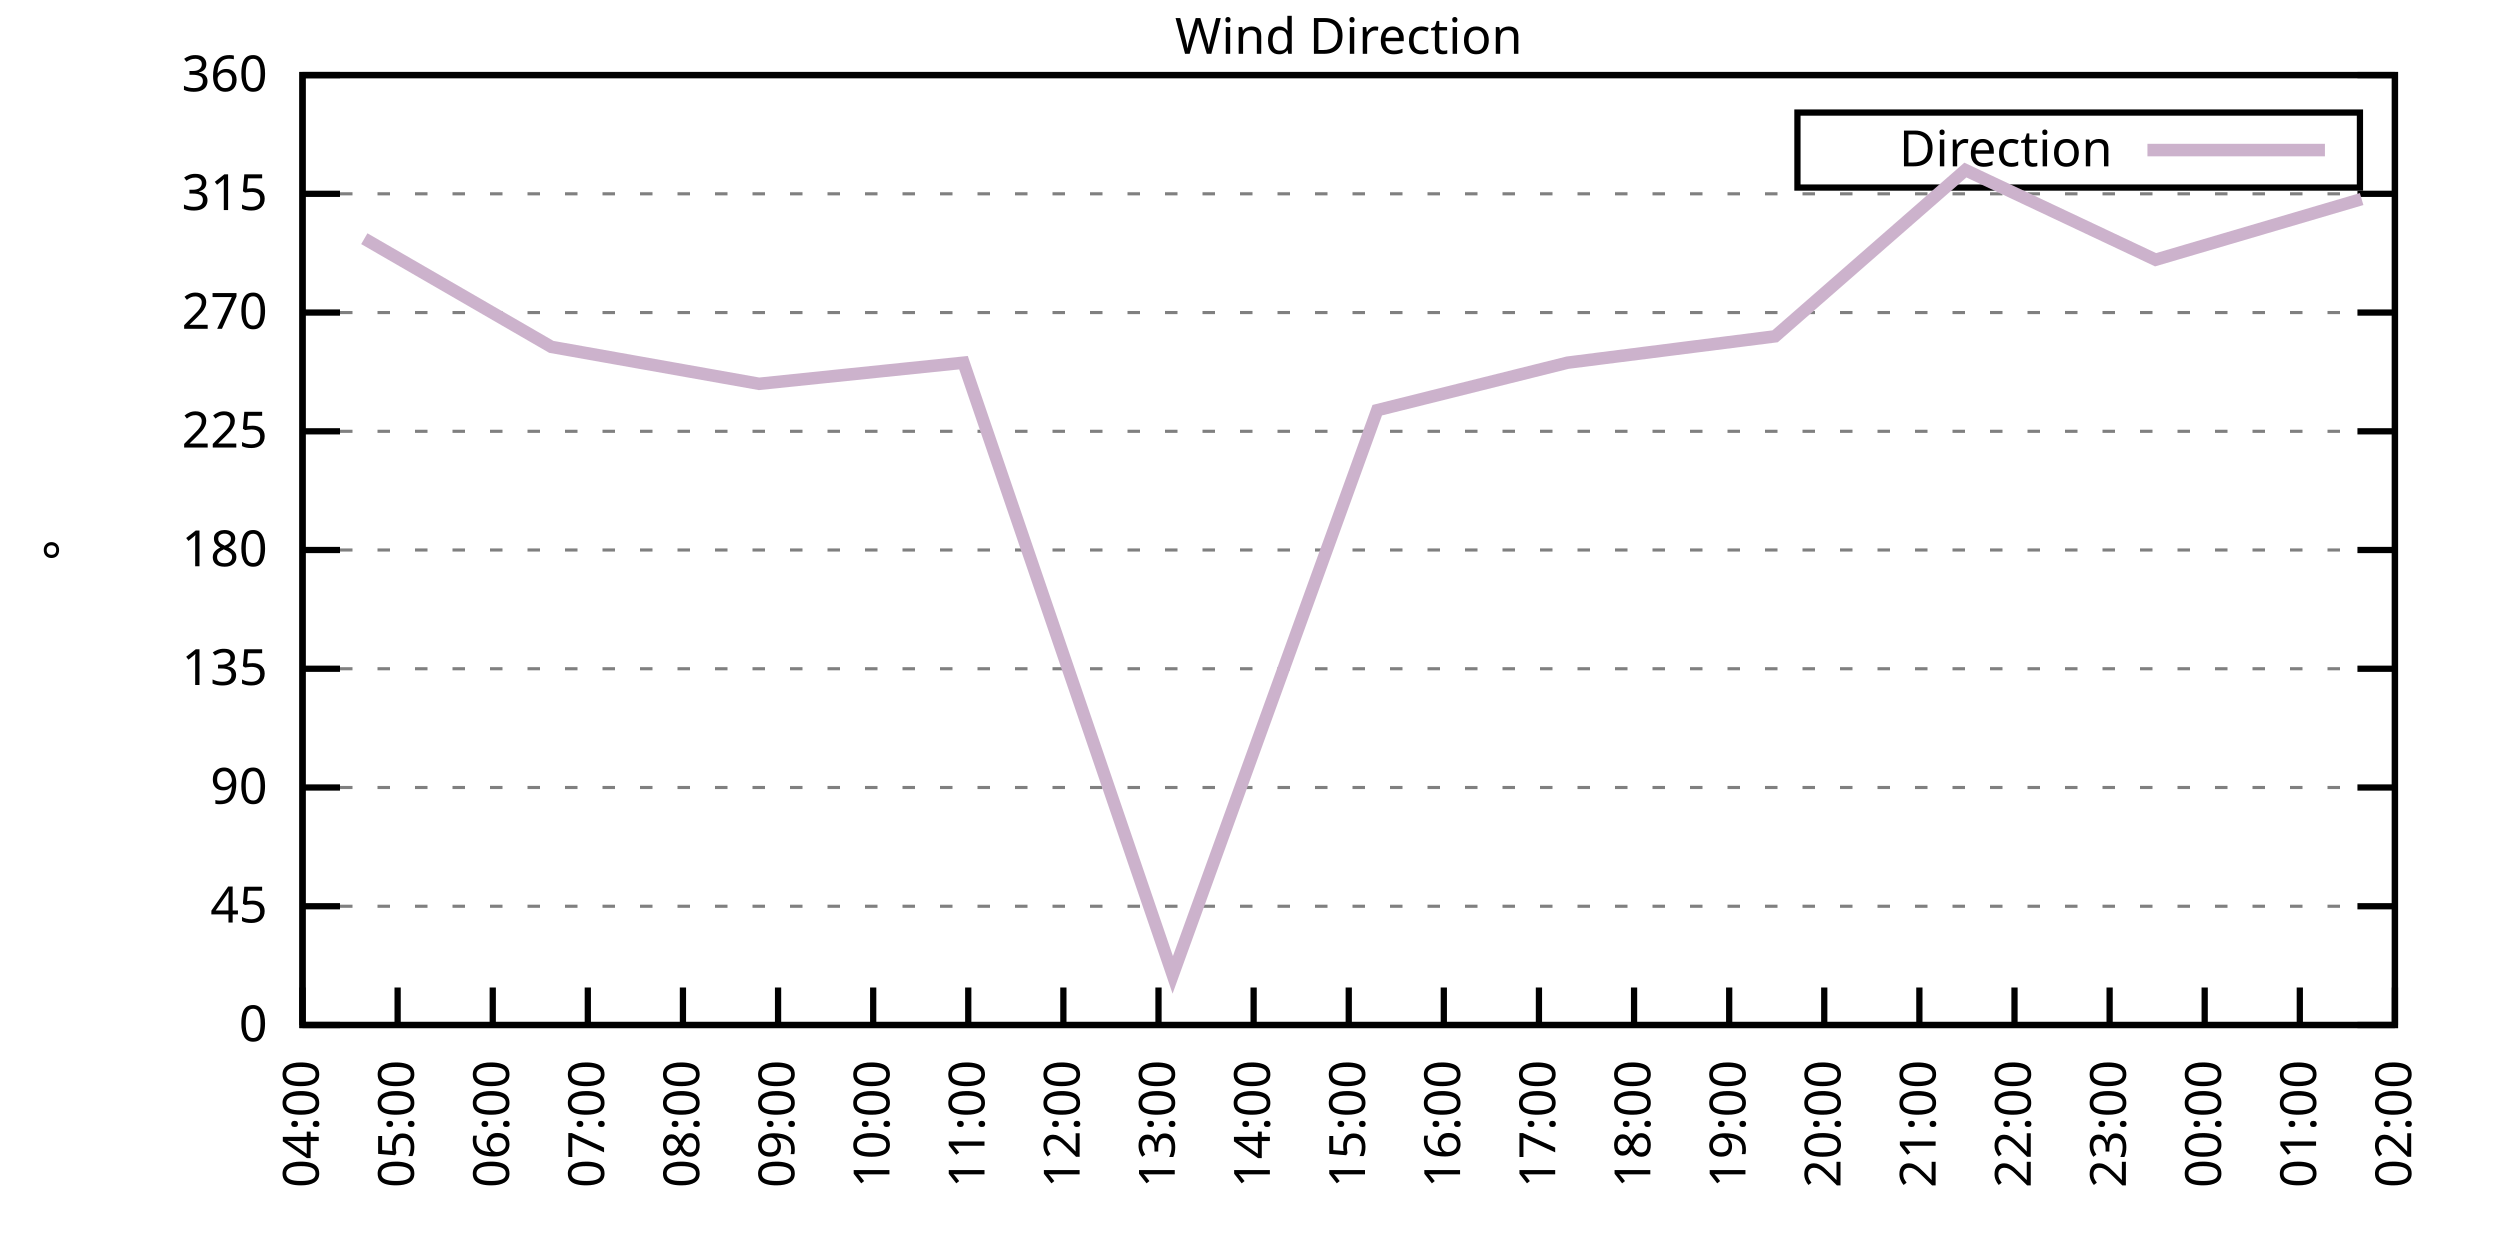
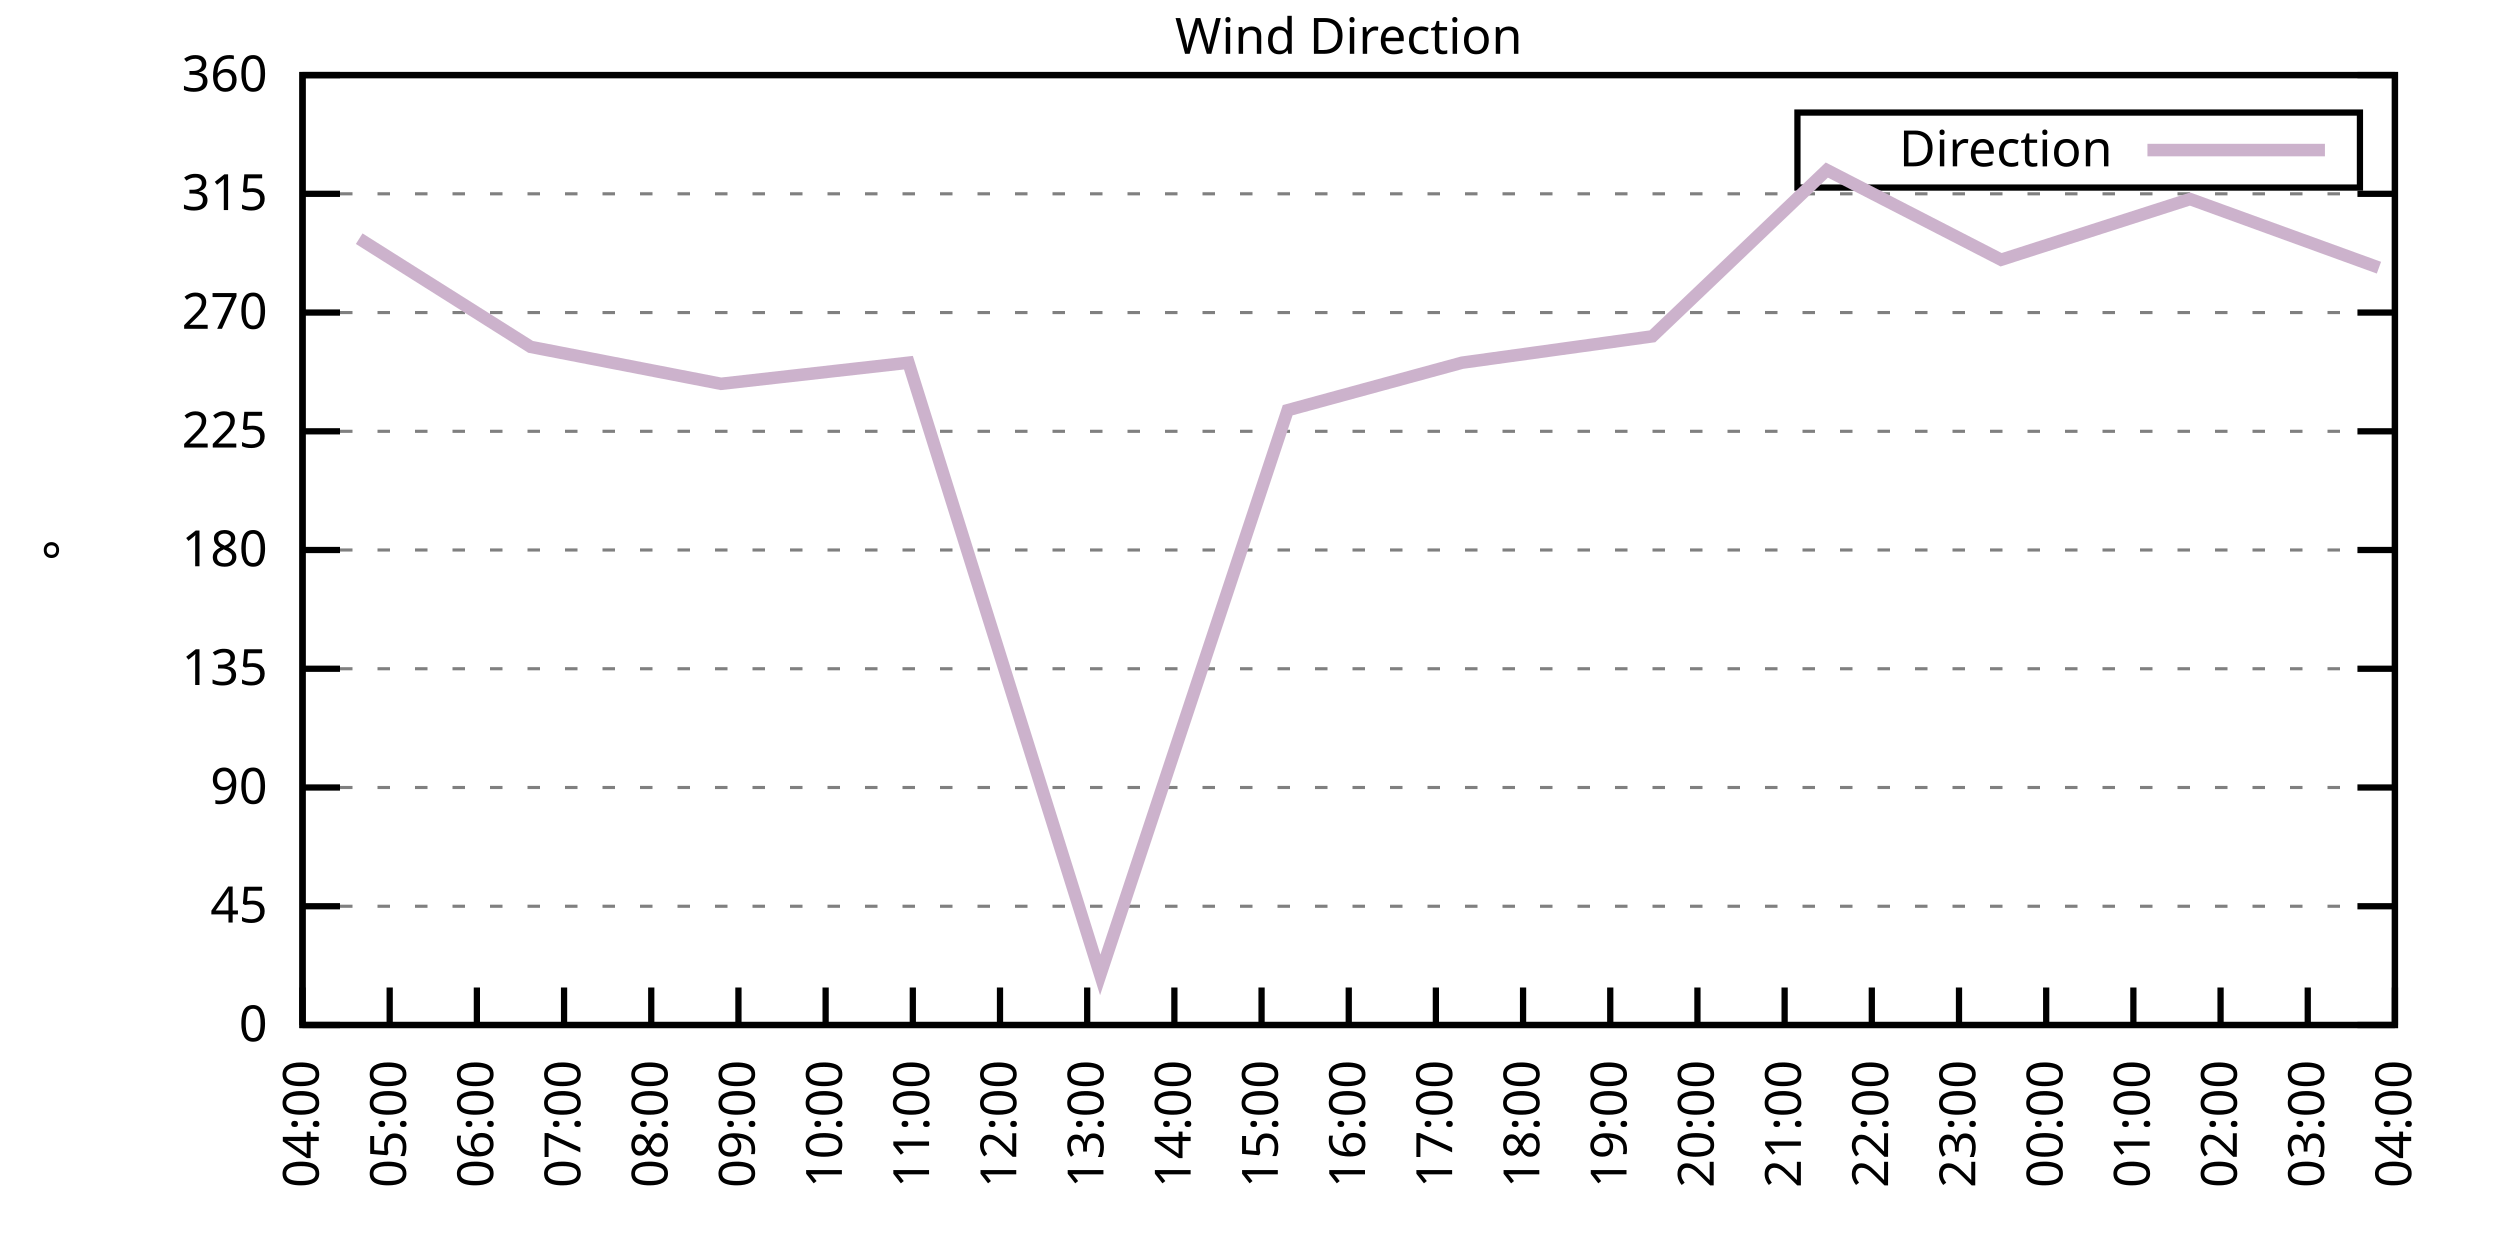
<svg xmlns="http://www.w3.org/2000/svg" xmlns:xlink="http://www.w3.org/1999/xlink" width="400" height="200" viewBox="0 0 400 200">
  <g id="gnuplot_canvas">
    <rect x="0" y="0" width="400" height="200" fill="none" />
    <defs>
      <circle id="gpDot" r="0.5" stroke-width="0.5" stroke="currentColor" />
      <path id="gpPt0" stroke-width="0.333" stroke="currentColor" d="M-1,0 h2 M0,-1 v2" />
      <path id="gpPt1" stroke-width="0.333" stroke="currentColor" d="M-1,-1 L1,1 M1,-1 L-1,1" />
      <path id="gpPt2" stroke-width="0.333" stroke="currentColor" d="M-1,0 L1,0 M0,-1 L0,1 M-1,-1 L1,1 M-1,1 L1,-1" />
      <rect id="gpPt3" stroke-width="0.333" stroke="currentColor" x="-1" y="-1" width="2" height="2" />
      <rect id="gpPt4" stroke-width="0.333" stroke="currentColor" fill="currentColor" x="-1" y="-1" width="2" height="2" />
      <circle id="gpPt5" stroke-width="0.333" stroke="currentColor" cx="0" cy="0" r="1" />
      <use xlink:href="#gpPt5" id="gpPt6" fill="currentColor" stroke="none" />
      <path id="gpPt7" stroke-width="0.333" stroke="currentColor" d="M0,-1.33 L-1.33,0.67 L1.33,0.67 z" />
      <use xlink:href="#gpPt7" id="gpPt8" fill="currentColor" stroke="none" />
      <use xlink:href="#gpPt7" id="gpPt9" stroke="currentColor" transform="rotate(180)" />
      <use xlink:href="#gpPt9" id="gpPt10" fill="currentColor" stroke="none" />
      <use xlink:href="#gpPt3" id="gpPt11" stroke="currentColor" transform="rotate(45)" />
      <use xlink:href="#gpPt11" id="gpPt12" fill="currentColor" stroke="none" />
      <path id="gpPt13" stroke-width="0.333" stroke="currentColor" d="M0,1.330 L1.265,0.411 L0.782,-1.067 L-0.782,-1.076 L-1.265,0.411 z" />
      <use xlink:href="#gpPt13" id="gpPt14" fill="currentColor" stroke="none" />
      <filter id="textbox" filterUnits="objectBoundingBox" x="0" y="0" height="1" width="1">
        <feFlood flood-color="white" flood-opacity="1" result="bgnd" />
        <feComposite in="SourceGraphic" in2="bgnd" operator="atop" />
      </filter>
      <filter id="greybox" filterUnits="objectBoundingBox" x="0" y="0" height="1" width="1">
        <feFlood flood-color="lightgrey" flood-opacity="1" result="grey" />
        <feComposite in="SourceGraphic" in2="grey" operator="atop" />
      </filter>
    </defs>
    <g fill="none" color="white" stroke="currentColor" stroke-width="1.00" stroke-linecap="butt" stroke-linejoin="miter">
</g>
    <g fill="none" color="black" stroke="currentColor" stroke-width="1.00" stroke-linecap="butt" stroke-linejoin="miter">
      <g stroke="none" shape-rendering="crispEdges">
        <polygon fill="rgb(255, 255, 255)" points="48.40,164.00 383.18,164.00 383.18,12.02 48.40,12.02 " />
      </g>
    </g>
    <g fill="none" color="black" stroke="currentColor" stroke-width="1.00" stroke-linecap="butt" stroke-linejoin="miter">
</g>
    <g fill="none" color="black" stroke="black" stroke-width="0.50" stroke-linecap="butt" stroke-linejoin="miter">
</g>
    <g fill="none" color="gray" stroke="currentColor" stroke-width="0.50" stroke-linecap="butt" stroke-linejoin="miter">
      <path stroke="gray" stroke-dasharray="2,4" class="gridline" d="M48.40,164.00 L383.19,164.00  " />
    </g>
    <g fill="none" color="gray" stroke="gray" stroke-width="1.00" stroke-linecap="butt" stroke-linejoin="miter">
</g>
    <g fill="none" color="black" stroke="currentColor" stroke-width="1.00" stroke-linecap="butt" stroke-linejoin="miter">
      <path stroke="black" d="M48.40,164.00 L54.40,164.00 M383.19,164.00 L377.19,164.00  " />
      <g transform="translate(42.80,166.60)" stroke="none" fill="black" font-family="Sans" font-size="8.00" text-anchor="end">
        <text>
          <tspan font-family="Sans"> 0</tspan>
        </text>
      </g>
    </g>
    <g fill="none" color="black" stroke="currentColor" stroke-width="1.00" stroke-linecap="butt" stroke-linejoin="miter">
</g>
    <g fill="none" color="black" stroke="black" stroke-width="0.50" stroke-linecap="butt" stroke-linejoin="miter">
</g>
    <g fill="none" color="gray" stroke="currentColor" stroke-width="0.50" stroke-linecap="butt" stroke-linejoin="miter">
      <path stroke="gray" stroke-dasharray="2,4" class="gridline" d="M48.40,145.00 L383.19,145.00  " />
    </g>
    <g fill="none" color="gray" stroke="gray" stroke-width="1.00" stroke-linecap="butt" stroke-linejoin="miter">
</g>
    <g fill="none" color="black" stroke="currentColor" stroke-width="1.00" stroke-linecap="butt" stroke-linejoin="miter">
      <path stroke="black" d="M48.40,145.00 L54.40,145.00 M383.19,145.00 L377.19,145.00  " />
      <g transform="translate(42.80,147.60)" stroke="none" fill="black" font-family="Sans" font-size="8.00" text-anchor="end">
        <text>
          <tspan font-family="Sans"> 45</tspan>
        </text>
      </g>
    </g>
    <g fill="none" color="black" stroke="currentColor" stroke-width="1.00" stroke-linecap="butt" stroke-linejoin="miter">
</g>
    <g fill="none" color="black" stroke="black" stroke-width="0.50" stroke-linecap="butt" stroke-linejoin="miter">
</g>
    <g fill="none" color="gray" stroke="currentColor" stroke-width="0.50" stroke-linecap="butt" stroke-linejoin="miter">
      <path stroke="gray" stroke-dasharray="2,4" class="gridline" d="M48.40,126.00 L383.19,126.00  " />
    </g>
    <g fill="none" color="gray" stroke="gray" stroke-width="1.00" stroke-linecap="butt" stroke-linejoin="miter">
</g>
    <g fill="none" color="black" stroke="currentColor" stroke-width="1.00" stroke-linecap="butt" stroke-linejoin="miter">
      <path stroke="black" d="M48.40,126.00 L54.40,126.00 M383.19,126.00 L377.19,126.00  " />
      <g transform="translate(42.80,128.60)" stroke="none" fill="black" font-family="Sans" font-size="8.00" text-anchor="end">
        <text>
          <tspan font-family="Sans"> 90</tspan>
        </text>
      </g>
    </g>
    <g fill="none" color="black" stroke="currentColor" stroke-width="1.00" stroke-linecap="butt" stroke-linejoin="miter">
</g>
    <g fill="none" color="black" stroke="black" stroke-width="0.50" stroke-linecap="butt" stroke-linejoin="miter">
</g>
    <g fill="none" color="gray" stroke="currentColor" stroke-width="0.50" stroke-linecap="butt" stroke-linejoin="miter">
      <path stroke="gray" stroke-dasharray="2,4" class="gridline" d="M48.40,107.00 L383.19,107.00  " />
    </g>
    <g fill="none" color="gray" stroke="gray" stroke-width="1.00" stroke-linecap="butt" stroke-linejoin="miter">
</g>
    <g fill="none" color="black" stroke="currentColor" stroke-width="1.00" stroke-linecap="butt" stroke-linejoin="miter">
      <path stroke="black" d="M48.40,107.00 L54.40,107.00 M383.19,107.00 L377.19,107.00  " />
      <g transform="translate(42.80,109.60)" stroke="none" fill="black" font-family="Sans" font-size="8.00" text-anchor="end">
        <text>
          <tspan font-family="Sans"> 135</tspan>
        </text>
      </g>
    </g>
    <g fill="none" color="black" stroke="currentColor" stroke-width="1.00" stroke-linecap="butt" stroke-linejoin="miter">
</g>
    <g fill="none" color="black" stroke="black" stroke-width="0.50" stroke-linecap="butt" stroke-linejoin="miter">
</g>
    <g fill="none" color="gray" stroke="currentColor" stroke-width="0.50" stroke-linecap="butt" stroke-linejoin="miter">
      <path stroke="gray" stroke-dasharray="2,4" class="gridline" d="M48.40,88.00 L383.19,88.00  " />
    </g>
    <g fill="none" color="gray" stroke="gray" stroke-width="1.00" stroke-linecap="butt" stroke-linejoin="miter">
</g>
    <g fill="none" color="black" stroke="currentColor" stroke-width="1.00" stroke-linecap="butt" stroke-linejoin="miter">
      <path stroke="black" d="M48.40,88.00 L54.40,88.00 M383.19,88.00 L377.19,88.00  " />
      <g transform="translate(42.80,90.60)" stroke="none" fill="black" font-family="Sans" font-size="8.00" text-anchor="end">
        <text>
          <tspan font-family="Sans"> 180</tspan>
        </text>
      </g>
    </g>
    <g fill="none" color="black" stroke="currentColor" stroke-width="1.00" stroke-linecap="butt" stroke-linejoin="miter">
</g>
    <g fill="none" color="black" stroke="black" stroke-width="0.50" stroke-linecap="butt" stroke-linejoin="miter">
</g>
    <g fill="none" color="gray" stroke="currentColor" stroke-width="0.50" stroke-linecap="butt" stroke-linejoin="miter">
      <path stroke="gray" stroke-dasharray="2,4" class="gridline" d="M48.40,69.01 L383.19,69.01  " />
    </g>
    <g fill="none" color="gray" stroke="gray" stroke-width="1.00" stroke-linecap="butt" stroke-linejoin="miter">
</g>
    <g fill="none" color="black" stroke="currentColor" stroke-width="1.00" stroke-linecap="butt" stroke-linejoin="miter">
      <path stroke="black" d="M48.40,69.01 L54.40,69.01 M383.19,69.01 L377.19,69.01  " />
      <g transform="translate(42.80,71.61)" stroke="none" fill="black" font-family="Sans" font-size="8.00" text-anchor="end">
        <text>
          <tspan font-family="Sans"> 225</tspan>
        </text>
      </g>
    </g>
    <g fill="none" color="black" stroke="currentColor" stroke-width="1.00" stroke-linecap="butt" stroke-linejoin="miter">
</g>
    <g fill="none" color="black" stroke="black" stroke-width="0.50" stroke-linecap="butt" stroke-linejoin="miter">
</g>
    <g fill="none" color="gray" stroke="currentColor" stroke-width="0.50" stroke-linecap="butt" stroke-linejoin="miter">
      <path stroke="gray" stroke-dasharray="2,4" class="gridline" d="M48.40,50.01 L383.19,50.01  " />
    </g>
    <g fill="none" color="gray" stroke="gray" stroke-width="1.00" stroke-linecap="butt" stroke-linejoin="miter">
</g>
    <g fill="none" color="black" stroke="currentColor" stroke-width="1.00" stroke-linecap="butt" stroke-linejoin="miter">
      <path stroke="black" d="M48.40,50.01 L54.40,50.01 M383.19,50.01 L377.19,50.01  " />
      <g transform="translate(42.80,52.61)" stroke="none" fill="black" font-family="Sans" font-size="8.00" text-anchor="end">
        <text>
          <tspan font-family="Sans"> 270</tspan>
        </text>
      </g>
    </g>
    <g fill="none" color="black" stroke="currentColor" stroke-width="1.00" stroke-linecap="butt" stroke-linejoin="miter">
</g>
    <g fill="none" color="black" stroke="black" stroke-width="0.50" stroke-linecap="butt" stroke-linejoin="miter">
</g>
    <g fill="none" color="gray" stroke="currentColor" stroke-width="0.50" stroke-linecap="butt" stroke-linejoin="miter">
      <path stroke="gray" stroke-dasharray="2,4" class="gridline" d="M48.40,31.01 L383.19,31.01  " />
    </g>
    <g fill="none" color="gray" stroke="gray" stroke-width="1.00" stroke-linecap="butt" stroke-linejoin="miter">
</g>
    <g fill="none" color="black" stroke="currentColor" stroke-width="1.00" stroke-linecap="butt" stroke-linejoin="miter">
      <path stroke="black" d="M48.40,31.01 L54.40,31.01 M383.19,31.01 L377.19,31.01  " />
      <g transform="translate(42.80,33.61)" stroke="none" fill="black" font-family="Sans" font-size="8.00" text-anchor="end">
        <text>
          <tspan font-family="Sans"> 315</tspan>
        </text>
      </g>
    </g>
    <g fill="none" color="black" stroke="currentColor" stroke-width="1.00" stroke-linecap="butt" stroke-linejoin="miter">
</g>
    <g fill="none" color="black" stroke="black" stroke-width="0.50" stroke-linecap="butt" stroke-linejoin="miter">
</g>
    <g fill="none" color="gray" stroke="currentColor" stroke-width="0.50" stroke-linecap="butt" stroke-linejoin="miter">
      <path stroke="gray" stroke-dasharray="2,4" class="gridline" d="M48.40,12.01 L383.19,12.01  " />
    </g>
    <g fill="none" color="gray" stroke="gray" stroke-width="1.00" stroke-linecap="butt" stroke-linejoin="miter">
</g>
    <g fill="none" color="black" stroke="currentColor" stroke-width="1.00" stroke-linecap="butt" stroke-linejoin="miter">
      <path stroke="black" d="M48.40,12.01 L54.40,12.01 M383.19,12.01 L377.19,12.01  " />
      <g transform="translate(42.80,14.61)" stroke="none" fill="black" font-family="Sans" font-size="8.00" text-anchor="end">
        <text>
          <tspan font-family="Sans"> 360</tspan>
        </text>
      </g>
    </g>
    <g fill="none" color="black" stroke="currentColor" stroke-width="1.00" stroke-linecap="butt" stroke-linejoin="miter">
      <path stroke="black" d="M48.40,164.00 L48.40,158.00  " />
      <g transform="translate(51.00,169.60) rotate(270.00)" stroke="none" fill="black" font-family="Sans" font-size="8.00" text-anchor="end">
        <text>
          <tspan font-family="Sans">04:00</tspan>
        </text>
      </g>
    </g>
    <g fill="none" color="black" stroke="currentColor" stroke-width="1.00" stroke-linecap="butt" stroke-linejoin="miter">
-       <path stroke="black" d="M63.62,164.00 L63.62,158.00  " />
-       <g transform="translate(66.22,169.60) rotate(270.00)" stroke="none" fill="black" font-family="Sans" font-size="8.00" text-anchor="end">
+       <path stroke="black" d="M62.35,164.00 L62.35,158.00  " />
+       <g transform="translate(64.95,169.60) rotate(270.00)" stroke="none" fill="black" font-family="Sans" font-size="8.00" text-anchor="end">
        <text>
          <tspan font-family="Sans">05:00</tspan>
        </text>
      </g>
    </g>
    <g fill="none" color="black" stroke="currentColor" stroke-width="1.00" stroke-linecap="butt" stroke-linejoin="miter">
-       <path stroke="black" d="M78.84,164.00 L78.84,158.00  " />
-       <g transform="translate(81.44,169.60) rotate(270.00)" stroke="none" fill="black" font-family="Sans" font-size="8.00" text-anchor="end">
+       <path stroke="black" d="M76.30,164.00 L76.30,158.00  " />
+       <g transform="translate(78.90,169.60) rotate(270.00)" stroke="none" fill="black" font-family="Sans" font-size="8.00" text-anchor="end">
        <text>
          <tspan font-family="Sans">06:00</tspan>
        </text>
      </g>
    </g>
    <g fill="none" color="black" stroke="currentColor" stroke-width="1.00" stroke-linecap="butt" stroke-linejoin="miter">
-       <path stroke="black" d="M94.05,164.00 L94.05,158.00  " />
-       <g transform="translate(96.65,169.60) rotate(270.00)" stroke="none" fill="black" font-family="Sans" font-size="8.00" text-anchor="end">
+       <path stroke="black" d="M90.25,164.00 L90.25,158.00  " />
+       <g transform="translate(92.85,169.60) rotate(270.00)" stroke="none" fill="black" font-family="Sans" font-size="8.00" text-anchor="end">
        <text>
          <tspan font-family="Sans">07:00</tspan>
        </text>
      </g>
    </g>
    <g fill="none" color="black" stroke="currentColor" stroke-width="1.00" stroke-linecap="butt" stroke-linejoin="miter">
-       <path stroke="black" d="M109.27,164.00 L109.27,158.00  " />
-       <g transform="translate(111.87,169.60) rotate(270.00)" stroke="none" fill="black" font-family="Sans" font-size="8.00" text-anchor="end">
+       <path stroke="black" d="M104.20,164.00 L104.20,158.00  " />
+       <g transform="translate(106.80,169.60) rotate(270.00)" stroke="none" fill="black" font-family="Sans" font-size="8.00" text-anchor="end">
        <text>
          <tspan font-family="Sans">08:00</tspan>
        </text>
      </g>
    </g>
    <g fill="none" color="black" stroke="currentColor" stroke-width="1.00" stroke-linecap="butt" stroke-linejoin="miter">
-       <path stroke="black" d="M124.49,164.00 L124.49,158.00  " />
-       <g transform="translate(127.09,169.60) rotate(270.00)" stroke="none" fill="black" font-family="Sans" font-size="8.00" text-anchor="end">
+       <path stroke="black" d="M118.15,164.00 L118.15,158.00  " />
+       <g transform="translate(120.75,169.60) rotate(270.00)" stroke="none" fill="black" font-family="Sans" font-size="8.00" text-anchor="end">
        <text>
          <tspan font-family="Sans">09:00</tspan>
        </text>
      </g>
    </g>
    <g fill="none" color="black" stroke="currentColor" stroke-width="1.00" stroke-linecap="butt" stroke-linejoin="miter">
-       <path stroke="black" d="M139.71,164.00 L139.71,158.00  " />
-       <g transform="translate(142.31,169.60) rotate(270.00)" stroke="none" fill="black" font-family="Sans" font-size="8.00" text-anchor="end">
+       <path stroke="black" d="M132.10,164.00 L132.10,158.00  " />
+       <g transform="translate(134.70,169.60) rotate(270.00)" stroke="none" fill="black" font-family="Sans" font-size="8.00" text-anchor="end">
        <text>
          <tspan font-family="Sans">10:00</tspan>
        </text>
      </g>
    </g>
    <g fill="none" color="black" stroke="currentColor" stroke-width="1.00" stroke-linecap="butt" stroke-linejoin="miter">
-       <path stroke="black" d="M154.92,164.00 L154.92,158.00  " />
-       <g transform="translate(157.52,169.60) rotate(270.00)" stroke="none" fill="black" font-family="Sans" font-size="8.00" text-anchor="end">
+       <path stroke="black" d="M146.05,164.00 L146.05,158.00  " />
+       <g transform="translate(148.65,169.60) rotate(270.00)" stroke="none" fill="black" font-family="Sans" font-size="8.00" text-anchor="end">
        <text>
          <tspan font-family="Sans">11:00</tspan>
        </text>
      </g>
    </g>
    <g fill="none" color="black" stroke="currentColor" stroke-width="1.00" stroke-linecap="butt" stroke-linejoin="miter">
-       <path stroke="black" d="M170.14,164.00 L170.14,158.00  " />
-       <g transform="translate(172.74,169.60) rotate(270.00)" stroke="none" fill="black" font-family="Sans" font-size="8.00" text-anchor="end">
+       <path stroke="black" d="M160.00,164.00 L160.00,158.00  " />
+       <g transform="translate(162.60,169.60) rotate(270.00)" stroke="none" fill="black" font-family="Sans" font-size="8.00" text-anchor="end">
        <text>
          <tspan font-family="Sans">12:00</tspan>
        </text>
      </g>
    </g>
    <g fill="none" color="black" stroke="currentColor" stroke-width="1.00" stroke-linecap="butt" stroke-linejoin="miter">
-       <path stroke="black" d="M185.36,164.00 L185.36,158.00  " />
-       <g transform="translate(187.96,169.60) rotate(270.00)" stroke="none" fill="black" font-family="Sans" font-size="8.00" text-anchor="end">
+       <path stroke="black" d="M173.95,164.00 L173.95,158.00  " />
+       <g transform="translate(176.55,169.60) rotate(270.00)" stroke="none" fill="black" font-family="Sans" font-size="8.00" text-anchor="end">
        <text>
          <tspan font-family="Sans">13:00</tspan>
        </text>
      </g>
    </g>
    <g fill="none" color="black" stroke="currentColor" stroke-width="1.00" stroke-linecap="butt" stroke-linejoin="miter">
-       <path stroke="black" d="M200.58,164.00 L200.58,158.00  " />
-       <g transform="translate(203.18,169.60) rotate(270.00)" stroke="none" fill="black" font-family="Sans" font-size="8.00" text-anchor="end">
+       <path stroke="black" d="M187.90,164.00 L187.90,158.00  " />
+       <g transform="translate(190.50,169.60) rotate(270.00)" stroke="none" fill="black" font-family="Sans" font-size="8.00" text-anchor="end">
        <text>
          <tspan font-family="Sans">14:00</tspan>
+         </text>
+       </g>
+     </g>
+     <g fill="none" color="black" stroke="currentColor" stroke-width="1.00" stroke-linecap="butt" stroke-linejoin="miter">
+       <path stroke="black" d="M201.85,164.00 L201.85,158.00  " />
+       <g transform="translate(204.45,169.60) rotate(270.00)" stroke="none" fill="black" font-family="Sans" font-size="8.00" text-anchor="end">
+         <text>
+           <tspan font-family="Sans">15:00</tspan>
        </text>
      </g>
    </g>
    <g fill="none" color="black" stroke="currentColor" stroke-width="1.00" stroke-linecap="butt" stroke-linejoin="miter">
      <path stroke="black" d="M215.80,164.00 L215.80,158.00  " />
      <g transform="translate(218.40,169.60) rotate(270.00)" stroke="none" fill="black" font-family="Sans" font-size="8.00" text-anchor="end">
        <text>
-           <tspan font-family="Sans">15:00</tspan>
-         </text>
-       </g>
-     </g>
-     <g fill="none" color="black" stroke="currentColor" stroke-width="1.00" stroke-linecap="butt" stroke-linejoin="miter">
-       <path stroke="black" d="M231.01,164.00 L231.01,158.00  " />
-       <g transform="translate(233.61,169.60) rotate(270.00)" stroke="none" fill="black" font-family="Sans" font-size="8.00" text-anchor="end">
-         <text>
          <tspan font-family="Sans">16:00</tspan>
        </text>
      </g>
    </g>
    <g fill="none" color="black" stroke="currentColor" stroke-width="1.00" stroke-linecap="butt" stroke-linejoin="miter">
-       <path stroke="black" d="M246.23,164.00 L246.23,158.00  " />
-       <g transform="translate(248.83,169.60) rotate(270.00)" stroke="none" fill="black" font-family="Sans" font-size="8.00" text-anchor="end">
+       <path stroke="black" d="M229.74,164.00 L229.74,158.00  " />
+       <g transform="translate(232.34,169.60) rotate(270.00)" stroke="none" fill="black" font-family="Sans" font-size="8.00" text-anchor="end">
        <text>
          <tspan font-family="Sans">17:00</tspan>
        </text>
      </g>
    </g>
    <g fill="none" color="black" stroke="currentColor" stroke-width="1.00" stroke-linecap="butt" stroke-linejoin="miter">
-       <path stroke="black" d="M261.45,164.00 L261.45,158.00  " />
-       <g transform="translate(264.05,169.60) rotate(270.00)" stroke="none" fill="black" font-family="Sans" font-size="8.00" text-anchor="end">
+       <path stroke="black" d="M243.69,164.00 L243.69,158.00  " />
+       <g transform="translate(246.29,169.60) rotate(270.00)" stroke="none" fill="black" font-family="Sans" font-size="8.00" text-anchor="end">
        <text>
          <tspan font-family="Sans">18:00</tspan>
        </text>
      </g>
    </g>
    <g fill="none" color="black" stroke="currentColor" stroke-width="1.00" stroke-linecap="butt" stroke-linejoin="miter">
-       <path stroke="black" d="M276.67,164.00 L276.67,158.00  " />
-       <g transform="translate(279.27,169.60) rotate(270.00)" stroke="none" fill="black" font-family="Sans" font-size="8.00" text-anchor="end">
+       <path stroke="black" d="M257.64,164.00 L257.64,158.00  " />
+       <g transform="translate(260.24,169.60) rotate(270.00)" stroke="none" fill="black" font-family="Sans" font-size="8.00" text-anchor="end">
        <text>
          <tspan font-family="Sans">19:00</tspan>
        </text>
      </g>
    </g>
    <g fill="none" color="black" stroke="currentColor" stroke-width="1.00" stroke-linecap="butt" stroke-linejoin="miter">
-       <path stroke="black" d="M291.88,164.00 L291.88,158.00  " />
-       <g transform="translate(294.48,169.60) rotate(270.00)" stroke="none" fill="black" font-family="Sans" font-size="8.00" text-anchor="end">
+       <path stroke="black" d="M271.59,164.00 L271.59,158.00  " />
+       <g transform="translate(274.19,169.60) rotate(270.00)" stroke="none" fill="black" font-family="Sans" font-size="8.00" text-anchor="end">
        <text>
          <tspan font-family="Sans">20:00</tspan>
        </text>
      </g>
    </g>
    <g fill="none" color="black" stroke="currentColor" stroke-width="1.00" stroke-linecap="butt" stroke-linejoin="miter">
-       <path stroke="black" d="M307.10,164.00 L307.10,158.00  " />
-       <g transform="translate(309.70,169.60) rotate(270.00)" stroke="none" fill="black" font-family="Sans" font-size="8.00" text-anchor="end">
+       <path stroke="black" d="M285.54,164.00 L285.54,158.00  " />
+       <g transform="translate(288.14,169.60) rotate(270.00)" stroke="none" fill="black" font-family="Sans" font-size="8.00" text-anchor="end">
        <text>
          <tspan font-family="Sans">21:00</tspan>
        </text>
      </g>
    </g>
    <g fill="none" color="black" stroke="currentColor" stroke-width="1.00" stroke-linecap="butt" stroke-linejoin="miter">
-       <path stroke="black" d="M322.32,164.00 L322.32,158.00  " />
-       <g transform="translate(324.92,169.60) rotate(270.00)" stroke="none" fill="black" font-family="Sans" font-size="8.00" text-anchor="end">
+       <path stroke="black" d="M299.49,164.00 L299.49,158.00  " />
+       <g transform="translate(302.09,169.60) rotate(270.00)" stroke="none" fill="black" font-family="Sans" font-size="8.00" text-anchor="end">
        <text>
          <tspan font-family="Sans">22:00</tspan>
        </text>
      </g>
    </g>
    <g fill="none" color="black" stroke="currentColor" stroke-width="1.00" stroke-linecap="butt" stroke-linejoin="miter">
-       <path stroke="black" d="M337.54,164.00 L337.54,158.00  " />
-       <g transform="translate(340.14,169.60) rotate(270.00)" stroke="none" fill="black" font-family="Sans" font-size="8.00" text-anchor="end">
+       <path stroke="black" d="M313.44,164.00 L313.44,158.00  " />
+       <g transform="translate(316.04,169.60) rotate(270.00)" stroke="none" fill="black" font-family="Sans" font-size="8.00" text-anchor="end">
        <text>
          <tspan font-family="Sans">23:00</tspan>
        </text>
      </g>
    </g>
    <g fill="none" color="black" stroke="currentColor" stroke-width="1.00" stroke-linecap="butt" stroke-linejoin="miter">
-       <path stroke="black" d="M352.75,164.00 L352.75,158.00  " />
-       <g transform="translate(355.35,169.60) rotate(270.00)" stroke="none" fill="black" font-family="Sans" font-size="8.00" text-anchor="end">
+       <path stroke="black" d="M327.39,164.00 L327.39,158.00  " />
+       <g transform="translate(329.99,169.60) rotate(270.00)" stroke="none" fill="black" font-family="Sans" font-size="8.00" text-anchor="end">
        <text>
          <tspan font-family="Sans">00:00</tspan>
        </text>
      </g>
    </g>
    <g fill="none" color="black" stroke="currentColor" stroke-width="1.00" stroke-linecap="butt" stroke-linejoin="miter">
-       <path stroke="black" d="M367.97,164.00 L367.97,158.00  " />
-       <g transform="translate(370.57,169.60) rotate(270.00)" stroke="none" fill="black" font-family="Sans" font-size="8.00" text-anchor="end">
+       <path stroke="black" d="M341.34,164.00 L341.34,158.00  " />
+       <g transform="translate(343.94,169.60) rotate(270.00)" stroke="none" fill="black" font-family="Sans" font-size="8.00" text-anchor="end">
        <text>
          <tspan font-family="Sans">01:00</tspan>
+         </text>
+       </g>
+     </g>
+     <g fill="none" color="black" stroke="currentColor" stroke-width="1.00" stroke-linecap="butt" stroke-linejoin="miter">
+       <path stroke="black" d="M355.29,164.00 L355.29,158.00  " />
+       <g transform="translate(357.89,169.60) rotate(270.00)" stroke="none" fill="black" font-family="Sans" font-size="8.00" text-anchor="end">
+         <text>
+           <tspan font-family="Sans">02:00</tspan>
+         </text>
+       </g>
+     </g>
+     <g fill="none" color="black" stroke="currentColor" stroke-width="1.00" stroke-linecap="butt" stroke-linejoin="miter">
+       <path stroke="black" d="M369.24,164.00 L369.24,158.00  " />
+       <g transform="translate(371.84,169.60) rotate(270.00)" stroke="none" fill="black" font-family="Sans" font-size="8.00" text-anchor="end">
+         <text>
+           <tspan font-family="Sans">03:00</tspan>
        </text>
      </g>
    </g>
    <g fill="none" color="black" stroke="currentColor" stroke-width="1.00" stroke-linecap="butt" stroke-linejoin="miter">
      <path stroke="black" d="M383.19,164.00 L383.19,158.00  " />
      <g transform="translate(385.79,169.60) rotate(270.00)" stroke="none" fill="black" font-family="Sans" font-size="8.00" text-anchor="end">
        <text>
-           <tspan font-family="Sans">02:00</tspan>
+           <tspan font-family="Sans">04:00</tspan>
        </text>
      </g>
    </g>
    <g fill="none" color="black" stroke="currentColor" stroke-width="1.00" stroke-linecap="butt" stroke-linejoin="miter">
</g>
    <g fill="none" color="black" stroke="currentColor" stroke-width="1.00" stroke-linecap="butt" stroke-linejoin="miter">
      <path stroke="black" d="M48.40,12.01 L48.40,164.00 L383.19,164.00 L383.19,12.01 L48.40,12.01 Z  " />
    </g>
    <g fill="none" color="black" stroke="currentColor" stroke-width="1.00" stroke-linecap="butt" stroke-linejoin="miter">
</g>
    <g fill="none" color="black" stroke="currentColor" stroke-width="1.00" stroke-linecap="butt" stroke-linejoin="miter">
      <path stroke="black" d="M287.59,30.01 L287.59,18.01 L377.59,18.01 L377.59,30.01 L287.59,30.01 Z  " />
    </g>
    <g id="Wind_direction_plot_1">
      <g fill="none" color="white" stroke="black" stroke-width="2.00" stroke-linecap="butt" stroke-linejoin="miter">
</g>
      <g fill="none" color="black" stroke="currentColor" stroke-width="2.00" stroke-linecap="butt" stroke-linejoin="miter">
        <g transform="translate(337.99,26.61)" stroke="none" fill="black" font-family="Sans" font-size="8.00" text-anchor="end">
          <text>
            <tspan font-family="Sans">Direction</tspan>
          </text>
        </g>
      </g>
      <g fill="none" color="black" stroke="currentColor" stroke-width="2.00" stroke-linecap="butt" stroke-linejoin="miter">
-         <path stroke="rgb(204, 178, 204)" d="M343.59,24.01 L371.99,24.01 M58.29,38.19 L88.22,55.50 L121.45,61.41 L154.16,58.03 L187.64,155.98 L220.36,65.63   L250.80,58.03 L284.02,53.81 L314.46,27.21 L344.89,41.56 L377.86,31.85  " />
+         <path stroke="rgb(204, 178, 204)" d="M343.59,24.01 L371.99,24.01 M57.47,38.19 L84.90,55.50 L115.36,61.41 L145.35,58.03 L176.04,155.98 L206.03,65.63   L233.93,58.03 L264.39,53.81 L292.29,27.21 L320.18,41.56 L350.41,31.85 L380.63,42.83  " />
      </g>
    </g>
    <g fill="none" color="black" stroke="currentColor" stroke-width="2.00" stroke-linecap="butt" stroke-linejoin="miter">
</g>
    <g fill="none" color="black" stroke="black" stroke-width="1.00" stroke-linecap="butt" stroke-linejoin="miter">
</g>
    <g fill="none" color="black" stroke="currentColor" stroke-width="1.00" stroke-linecap="butt" stroke-linejoin="miter">
      <path stroke="black" d="M48.40,12.01 L48.40,164.00 L383.19,164.00 L383.19,12.01 L48.40,12.01 Z  " />
      <g transform="translate(12.80,88.01) rotate(270.00)" stroke="none" fill="black" font-family="Sans" font-size="8.00" text-anchor="middle">
        <text>
          <tspan font-family="Sans">°</tspan>
        </text>
      </g>
    </g>
    <g fill="none" color="black" stroke="currentColor" stroke-width="1.00" stroke-linecap="butt" stroke-linejoin="miter">
</g>
    <g fill="none" color="black" stroke="currentColor" stroke-width="1.00" stroke-linecap="butt" stroke-linejoin="miter">
      <g transform="translate(215.79,8.61)" stroke="none" fill="black" font-family="Sans" font-size="8.00" text-anchor="middle">
        <text>
          <tspan font-family="Sans">Wind Direction</tspan>
        </text>
      </g>
    </g>
    <g fill="none" color="black" stroke="currentColor" stroke-width="1.00" stroke-linecap="butt" stroke-linejoin="miter">
</g>
  </g>
</svg>
